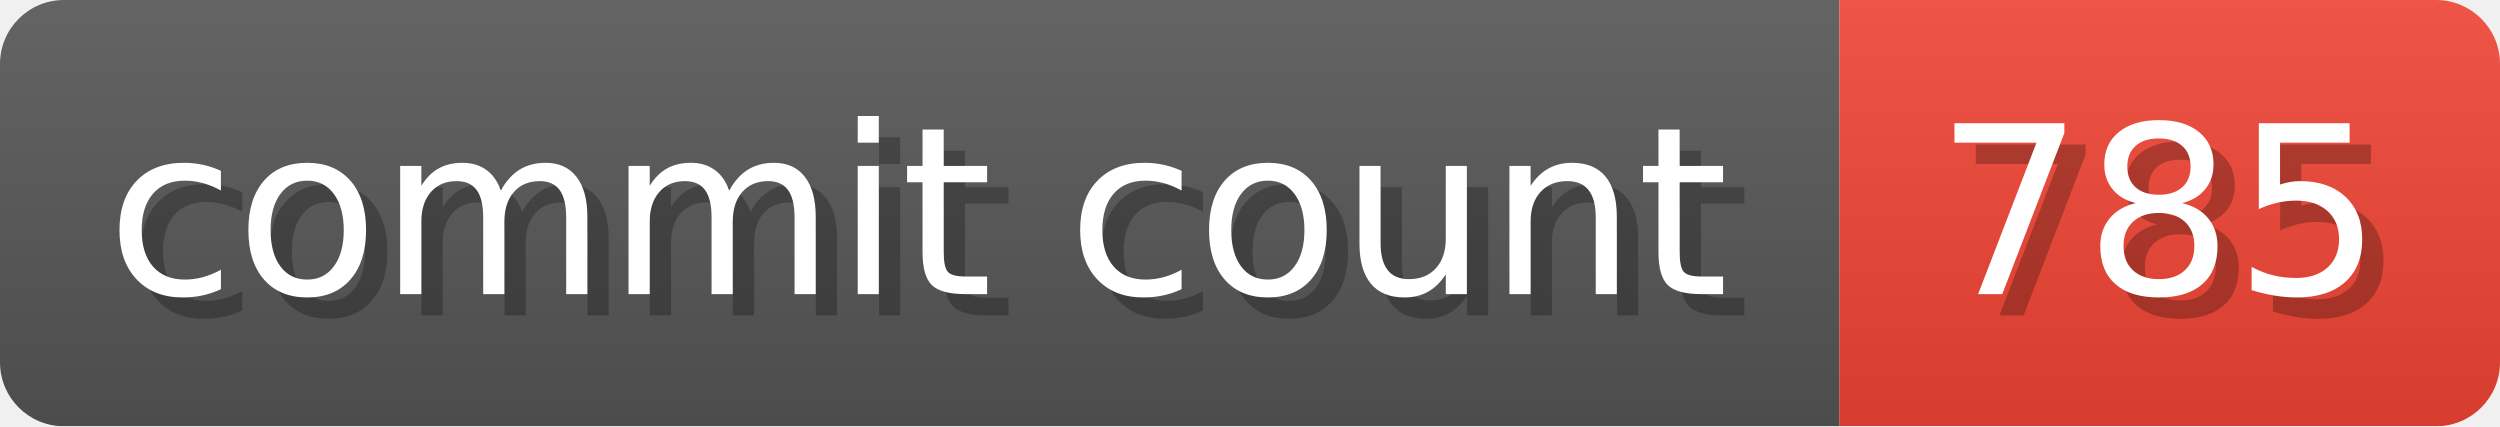
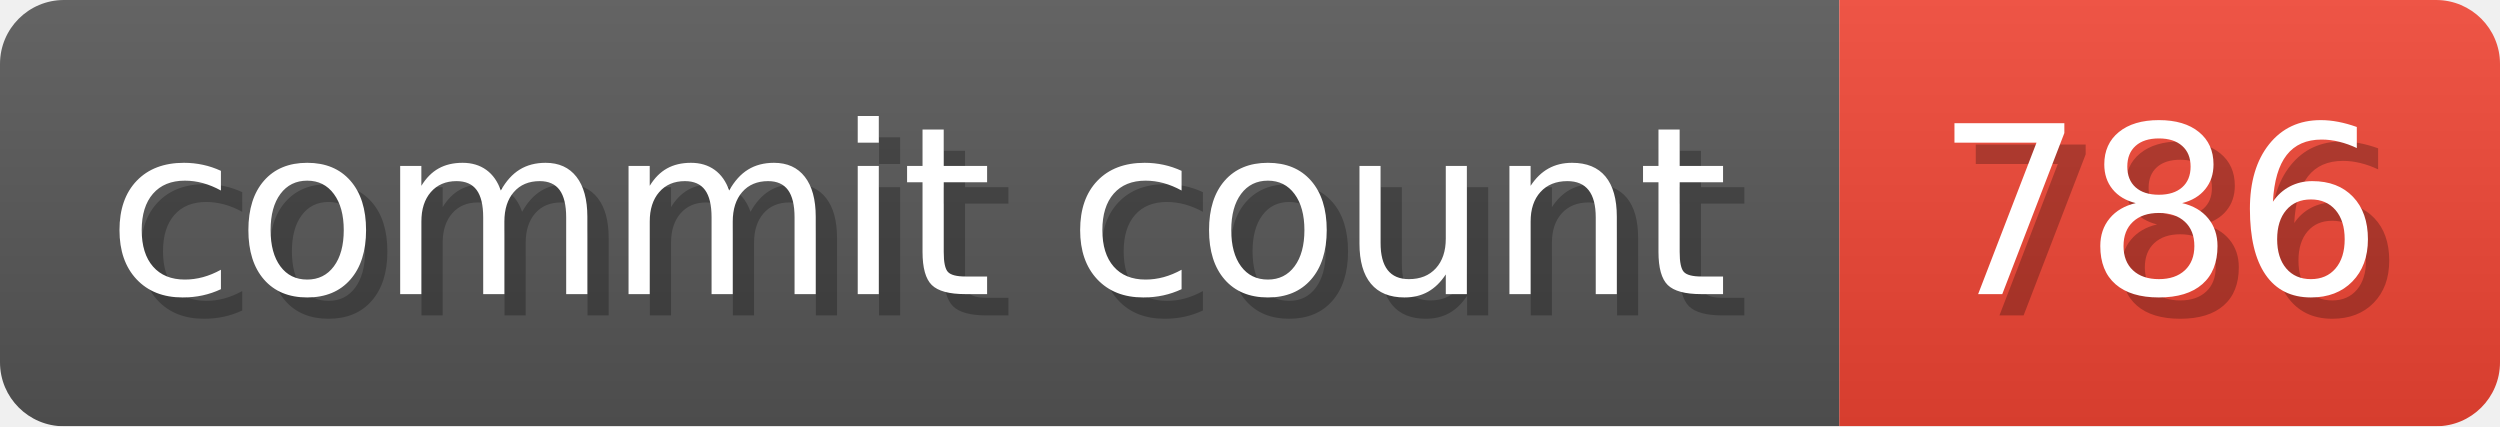
- <svg xmlns="http://www.w3.org/2000/svg" width="117.3" height="20" viewBox="0 0 1173 200" role="img" aria-label="commit count: 785 ">
+ <svg xmlns="http://www.w3.org/2000/svg" width="117.3" height="20" viewBox="0 0 1173 200" role="img" aria-label="commit count: 786 ">
  <linearGradient id="a" x2="0" y2="100%">
    <stop offset="0" stop-opacity=".1" stop-color="#EEE" />
    <stop offset="1" stop-opacity=".1" />
  </linearGradient>
  <mask id="m">
    <rect width="1173" height="200" rx="30" fill="#FFF" />
  </mask>
  <g mask="url(#m)">
    <rect width="863" height="200" fill="#555" />
    <rect width="310" height="200" fill="#E43" x="863" />
    <rect width="1173" height="200" fill="url(#a)" />
  </g>
  <g aria-hidden="true" fill="#fff" text-anchor="start" font-family="Verdana,DejaVu Sans,sans-serif" font-size="110">
    <text x="60" y="148" textLength="763" fill="#000" opacity="0.25">commit count</text>
    <text x="50" y="138" textLength="763">commit count</text>
-     <text x="918" y="148" textLength="210" fill="#000" opacity="0.25">785
+     <text x="918" y="148" textLength="210" fill="#000" opacity="0.25">786
</text>
-     <text x="908" y="138" textLength="210">785
+     <text x="908" y="138" textLength="210">786
</text>
  </g>
</svg>
